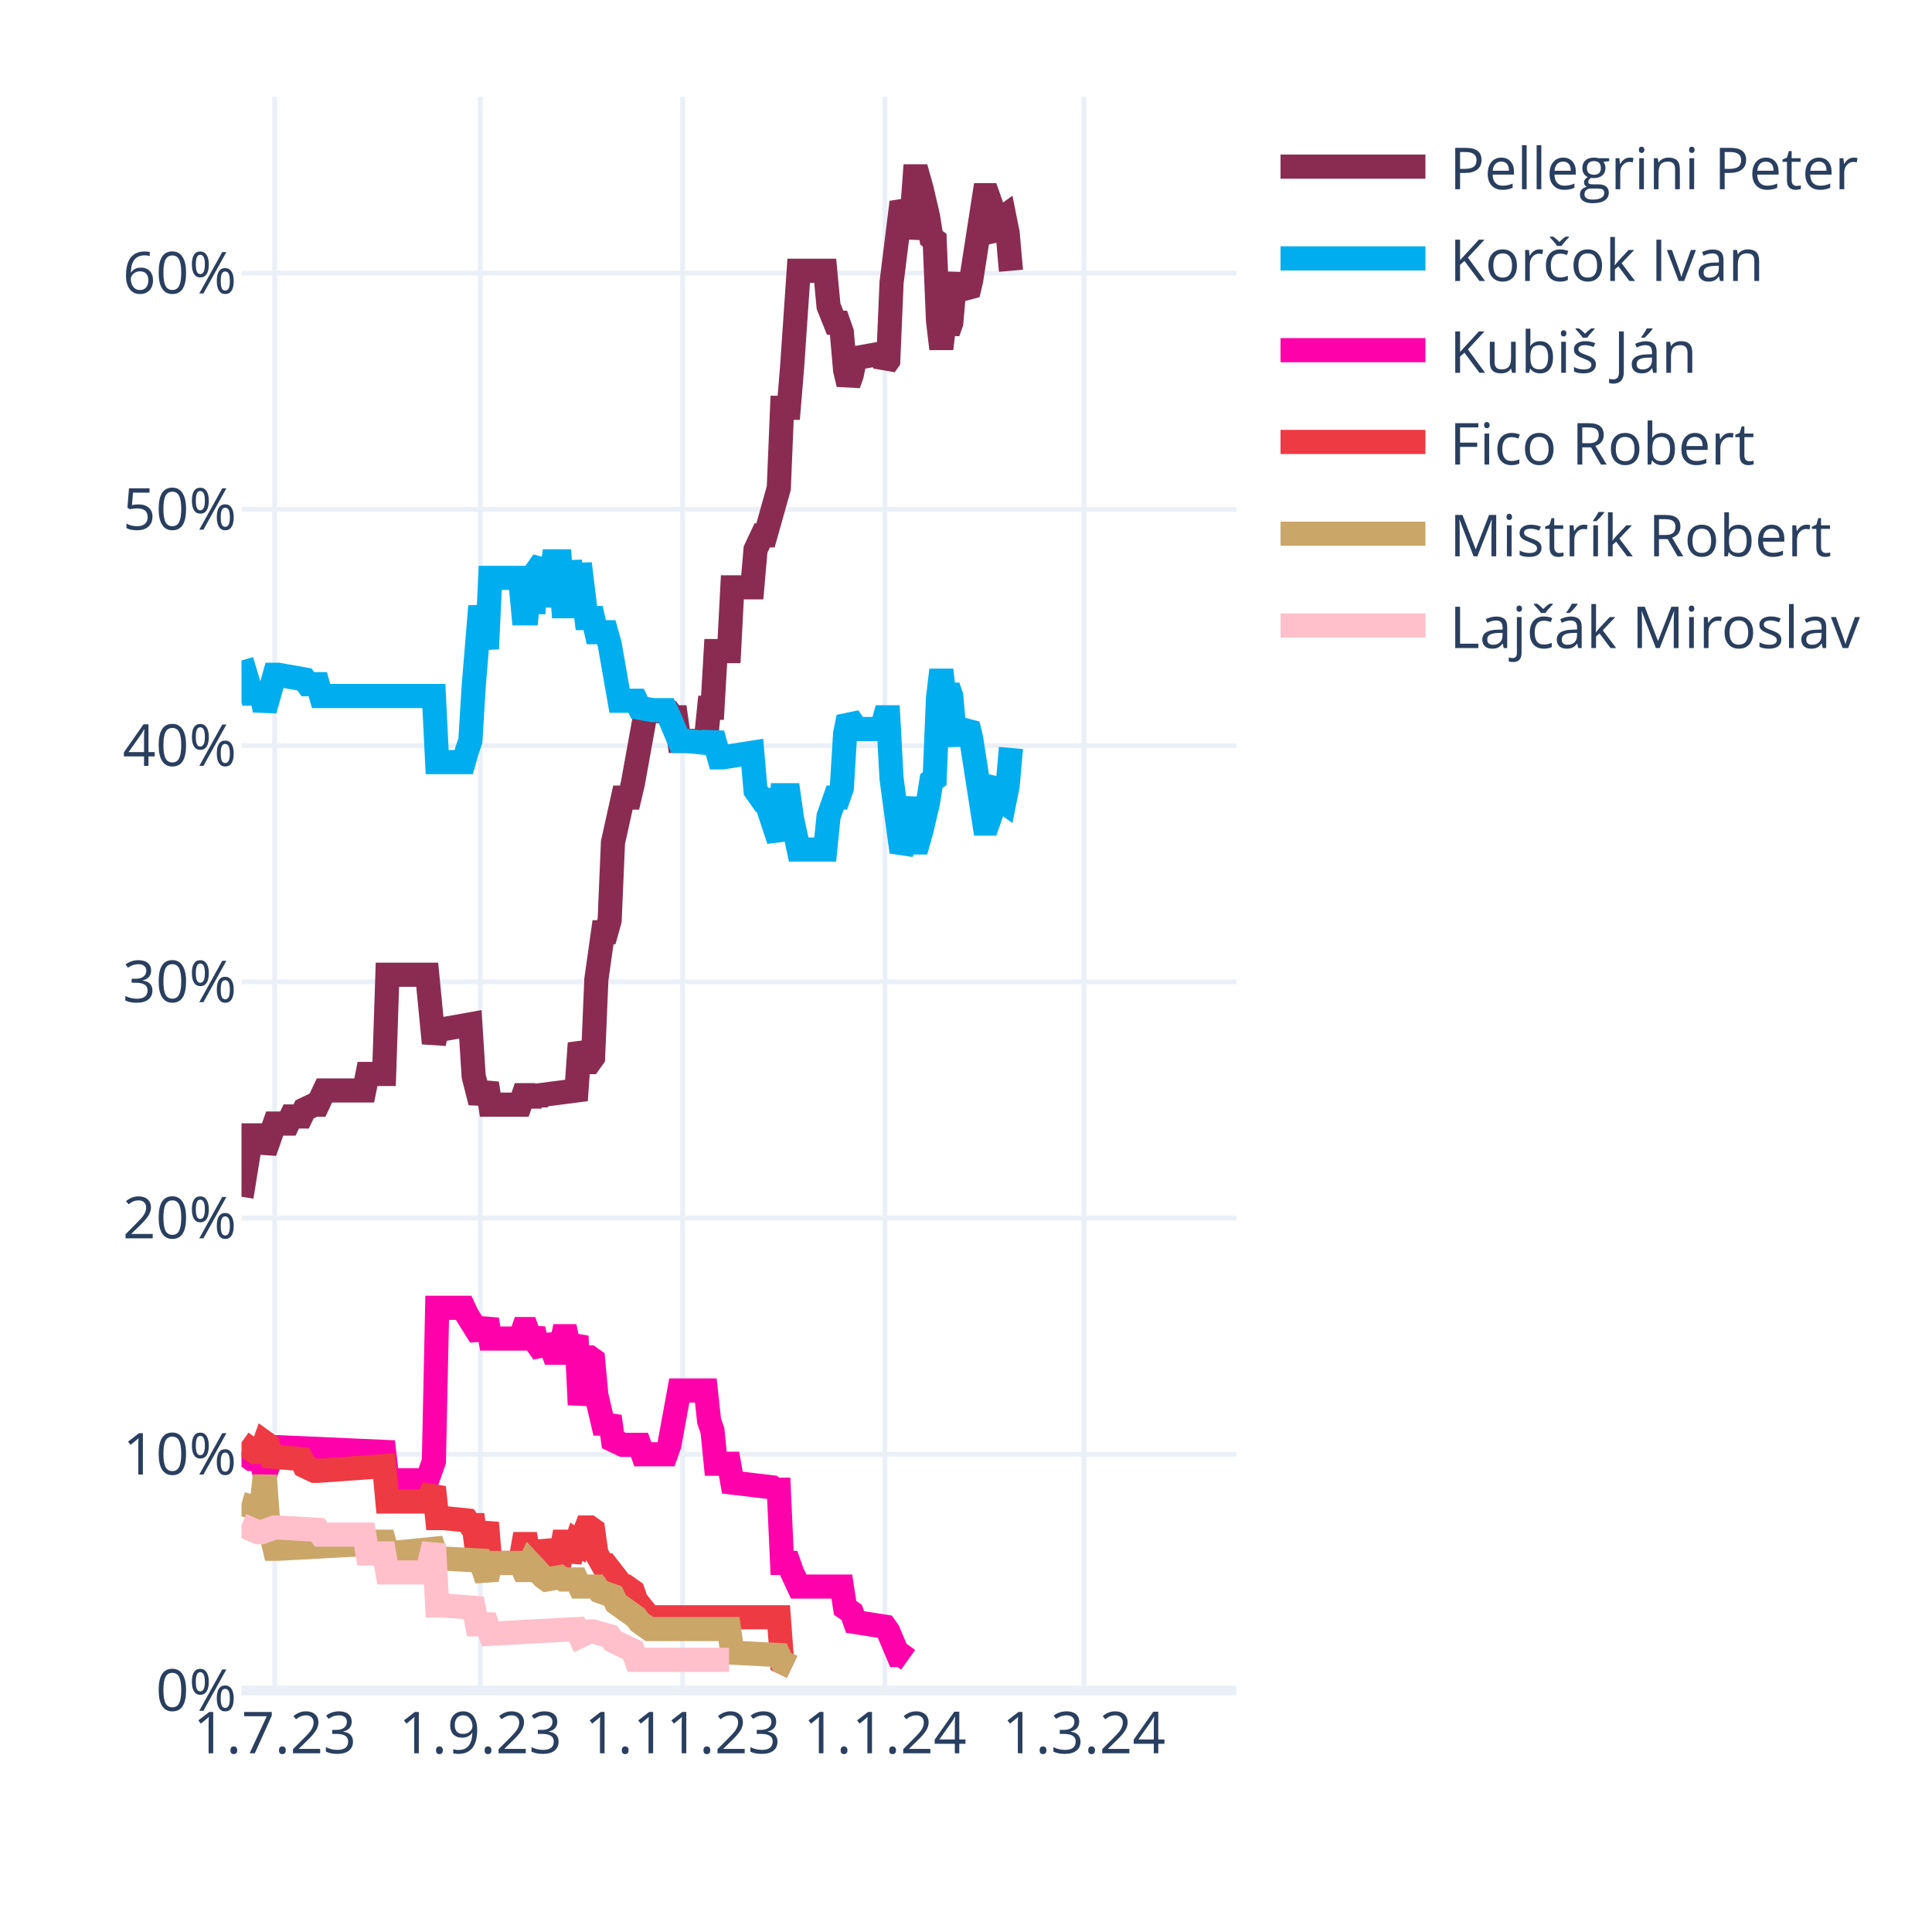
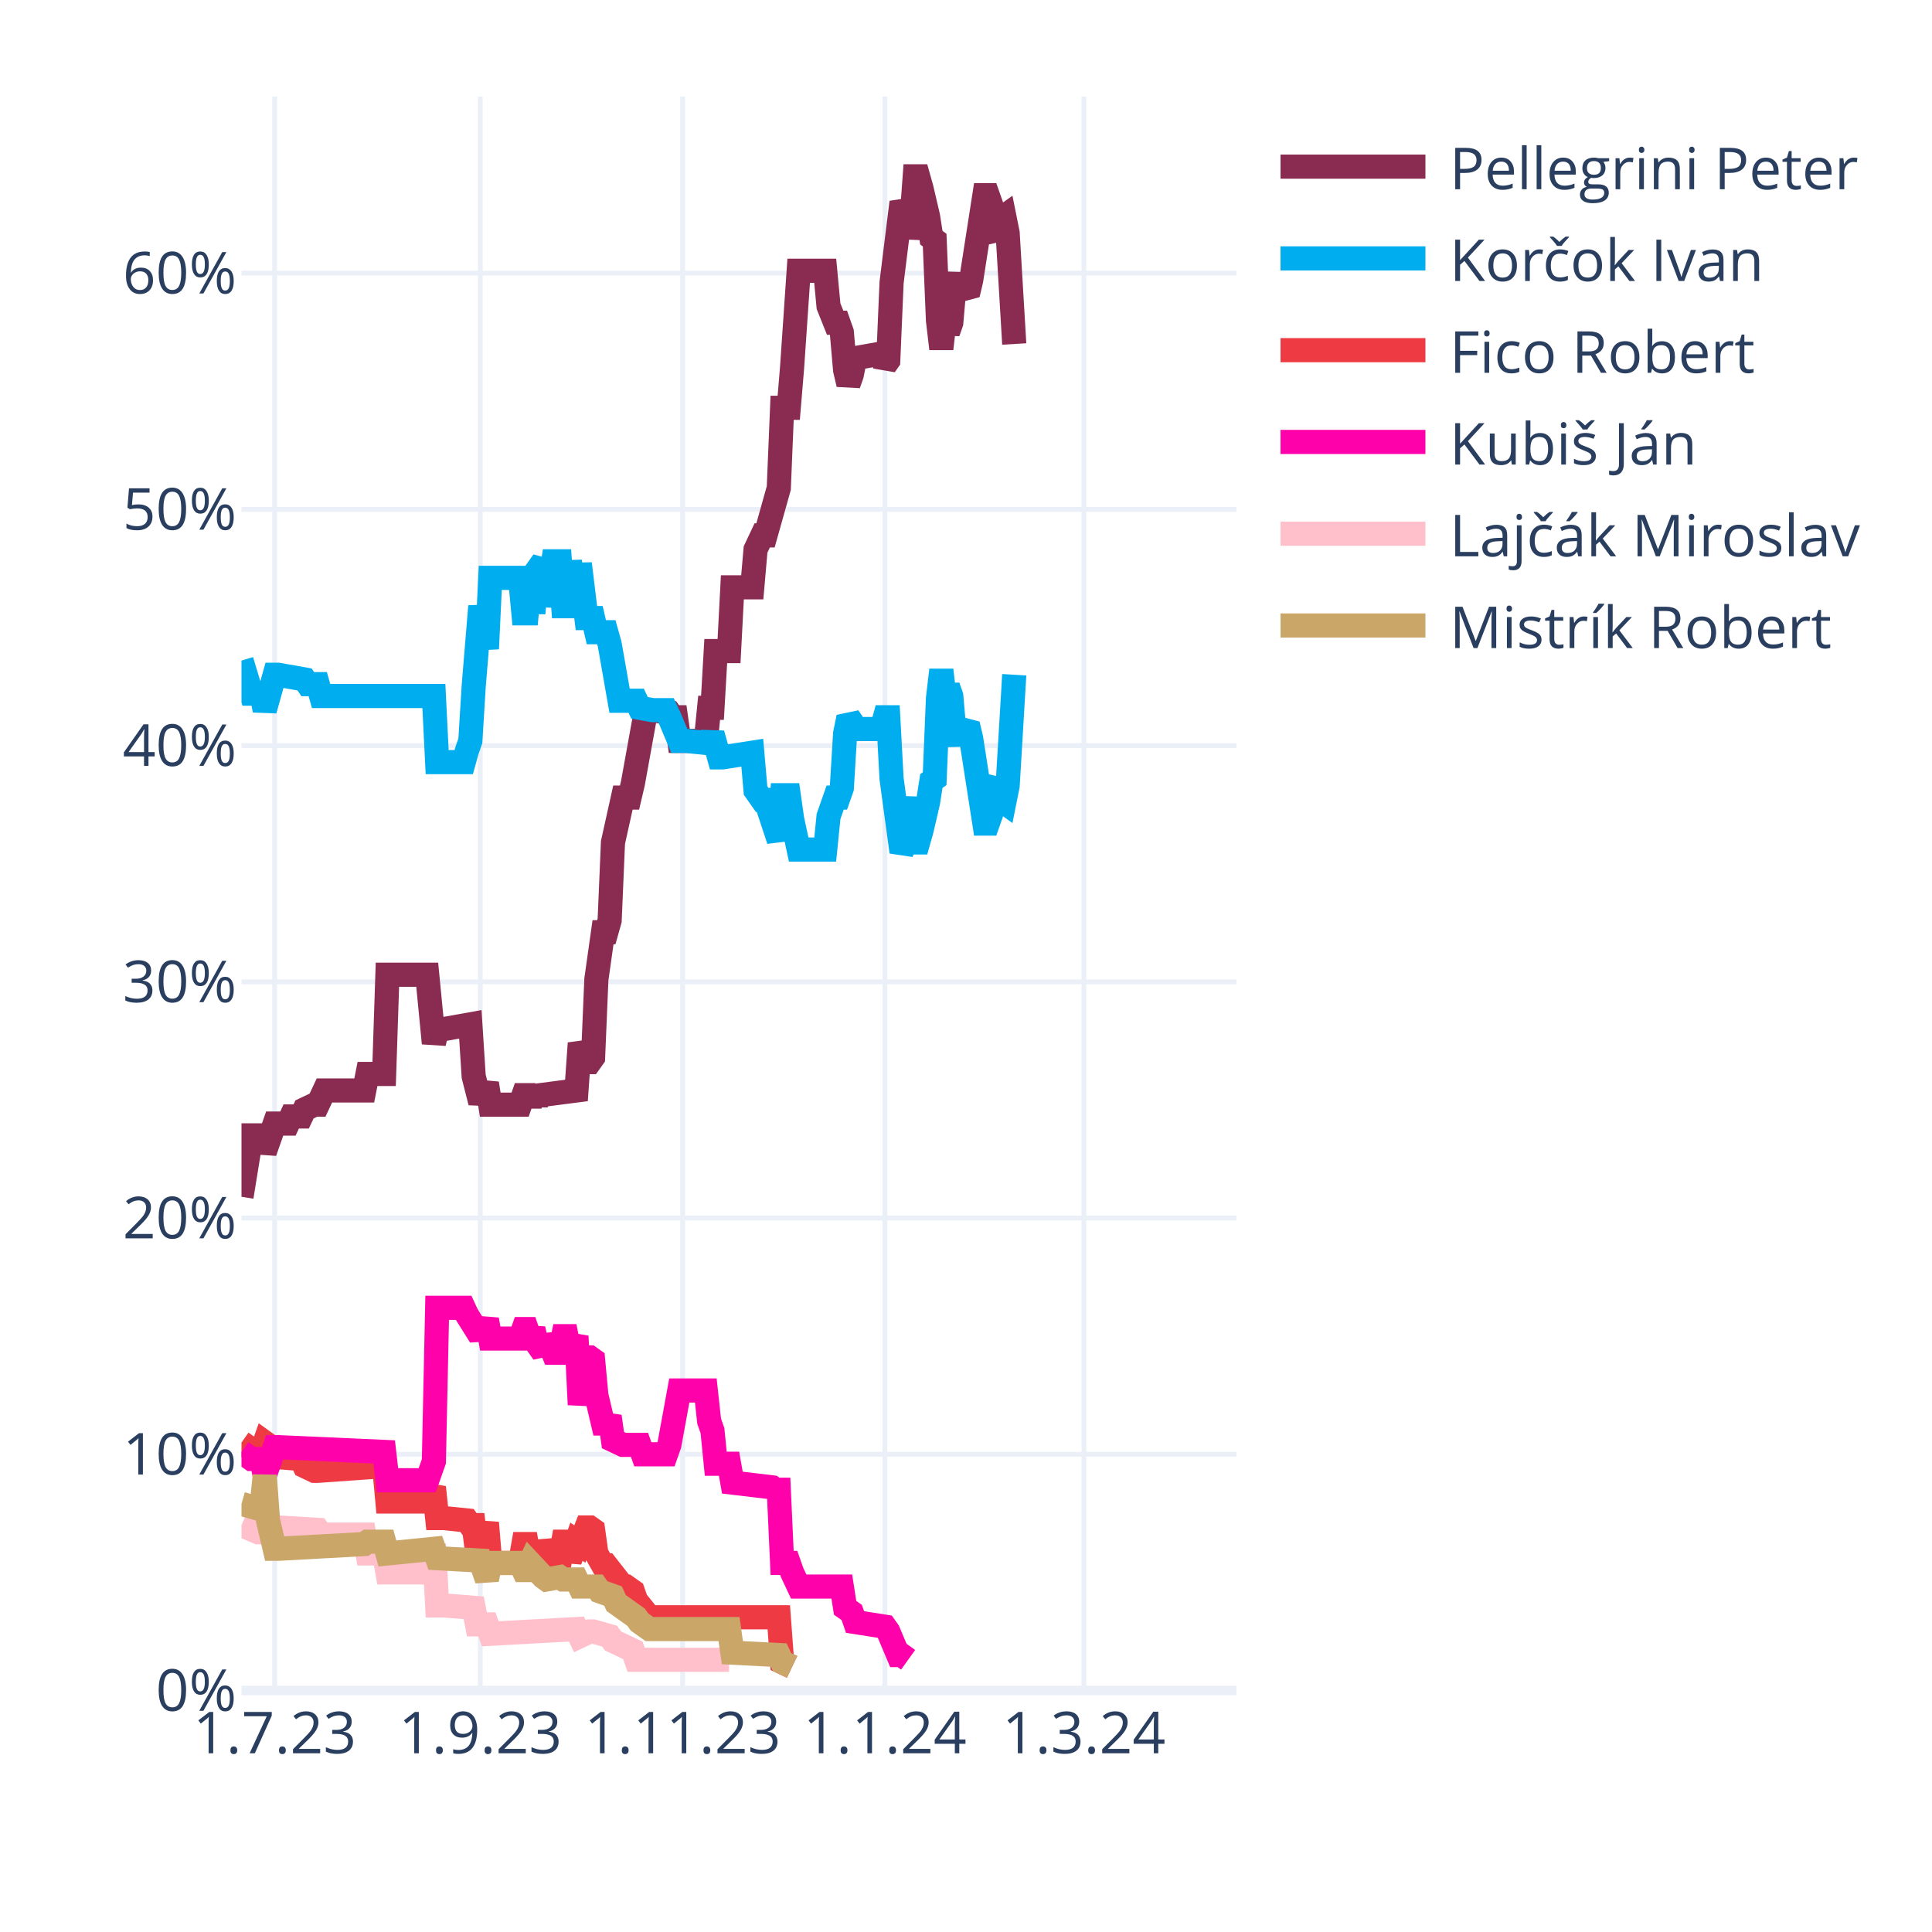
<svg xmlns="http://www.w3.org/2000/svg" class="main-svg" width="400" height="400" style="" viewBox="0 0 400 400">
  <rect x="0" y="0" width="400" height="400" style="fill: rgb(255, 255, 255); fill-opacity: 1;" />
-   <defs id="defs-dc7b6c">
+   <defs id="defs-d75176">
    <g class="clips">
-       <clipPath id="clipdc7b6cxyplot" class="plotclip">
+       <clipPath id="clipd75176xyplot" class="plotclip">
        <rect width="206" height="330" />
      </clipPath>
-       <clipPath class="axesclip" id="clipdc7b6cx">
+       <clipPath class="axesclip" id="clipd75176x">
        <rect x="50" y="0" width="206" height="400" />
      </clipPath>
-       <clipPath class="axesclip" id="clipdc7b6cy">
+       <clipPath class="axesclip" id="clipd75176y">
        <rect x="0" y="20" width="400" height="330" />
      </clipPath>
-       <clipPath class="axesclip" id="clipdc7b6cxy">
+       <clipPath class="axesclip" id="clipd75176xy">
        <rect x="50" y="20" width="206" height="330" />
      </clipPath>
    </g>
    <g class="gradients" />
    <g class="patterns" />
  </defs>
  <g class="bglayer" />
  <g class="layer-below">
    <g class="imagelayer" />
    <g class="shapelayer" />
  </g>
  <g class="cartesianlayer">
    <g class="subplot xy">
      <g class="layer-subplot">
        <g class="shapelayer" />
        <g class="imagelayer" />
      </g>
      <g class="minor-gridlayer">
        <g class="x" />
        <g class="y" />
      </g>
      <g class="gridlayer">
        <g class="x">
          <path class="xgrid crisp" transform="translate(56.87,0)" d="M0,20v330" style="stroke: rgb(235, 240, 248); stroke-opacity: 1; stroke-width: 1px;" />
          <path class="xgrid crisp" transform="translate(99.44,0)" d="M0,20v330" style="stroke: rgb(235, 240, 248); stroke-opacity: 1; stroke-width: 1px;" />
          <path class="xgrid crisp" transform="translate(141.33,0)" d="M0,20v330" style="stroke: rgb(235, 240, 248); stroke-opacity: 1; stroke-width: 1px;" />
          <path class="xgrid crisp" transform="translate(183.21,0)" d="M0,20v330" style="stroke: rgb(235, 240, 248); stroke-opacity: 1; stroke-width: 1px;" />
          <path class="xgrid crisp" transform="translate(224.41,0)" d="M0,20v330" style="stroke: rgb(235, 240, 248); stroke-opacity: 1; stroke-width: 1px;" />
        </g>
        <g class="y">
          <path class="ygrid crisp" transform="translate(0,301.09)" d="M50,0h206" style="stroke: rgb(235, 240, 248); stroke-opacity: 1; stroke-width: 1px;" />
          <path class="ygrid crisp" transform="translate(0,252.18)" d="M50,0h206" style="stroke: rgb(235, 240, 248); stroke-opacity: 1; stroke-width: 1px;" />
          <path class="ygrid crisp" transform="translate(0,203.28)" d="M50,0h206" style="stroke: rgb(235, 240, 248); stroke-opacity: 1; stroke-width: 1px;" />
          <path class="ygrid crisp" transform="translate(0,154.37)" d="M50,0h206" style="stroke: rgb(235, 240, 248); stroke-opacity: 1; stroke-width: 1px;" />
          <path class="ygrid crisp" transform="translate(0,105.46)" d="M50,0h206" style="stroke: rgb(235, 240, 248); stroke-opacity: 1; stroke-width: 1px;" />
          <path class="ygrid crisp" transform="translate(0,56.55)" d="M50,0h206" style="stroke: rgb(235, 240, 248); stroke-opacity: 1; stroke-width: 1px;" />
        </g>
      </g>
      <g class="zerolinelayer">
        <path class="yzl zl crisp" transform="translate(0,350)" d="M50,0h206" style="stroke: rgb(235, 240, 248); stroke-opacity: 1; stroke-width: 2px;" />
      </g>
      <path class="xlines-below" />
      <path class="ylines-below" />
      <g class="overlines-below" />
      <g class="xaxislayer-below" />
      <g class="yaxislayer-below" />
      <g class="overaxes-below" />
-       <g class="plot" transform="translate(50,20)" clip-path="url(#clipdc7b6cxyplot)">
+       <g class="plot" transform="translate(50,20)" clip-path="url(#clipd75176xyplot)">
        <g class="scatterlayer mlayer">
-           <g class="trace scatter trace5a4dd3" style="stroke-miterlimit: 2; opacity: 1;">
-             <g class="fills" />
-             <g class="errorbars" />
-             <g class="lines">
-               <path class="js-line" d="M0,227.78L2.06,215.07L2.75,215.07L4.12,215.07L4.81,218.49L6.87,212.62L7.55,212.62L9.61,212.62L10.3,211.15L12.36,211.15L13.05,209.69L15.11,208.71L15.79,208.71L17.17,205.77L17.85,205.77L25.41,205.77L26.09,202.35L29.53,202.35L30.21,181.81L38.45,181.81L39.83,195.99L40.51,193.06L41.89,193.06L47.38,192.08L48.07,202.84L49.44,208.22L50.13,206.26L50.81,204.31L51.5,208.71L57.68,208.71L58.37,206.75L59.05,206.75L59.74,208.71L60.43,206.75L61.11,208.22L61.8,206.75L69.35,205.77L70.04,195.99L71.41,199.9L72.1,199.9L72.79,198.93L73.47,182.79L74.85,173.01L75.53,173.01L76.22,170.56L76.91,154.42L78.97,145.13L79.65,145.13L80.34,145.13L81.03,142.19L83.77,127.03L84.46,127.03L88.58,127.52L89.27,128.5L89.95,128.5L90.64,133.39L96.13,133.39L96.82,126.54L97.51,126.54L98.19,114.8L100.94,114.8L101.63,101.6L105.75,101.6L106.43,93.77L107.81,90.84L108.49,90.84L111.24,81.06L111.93,64.43L113.3,64.43L113.99,56.12L115.36,36.06L116.05,36.06L120.85,36.06L121.54,43.4L122.91,46.82L123.6,46.82L124.29,48.78L124.97,56.6L125.66,59.54L126.35,57.58L127.03,54.16L132.53,53.18L133.21,55.63L133.9,54.65L134.59,38.51L136.65,21.88L137.33,23.35L138.02,29.22L138.71,25.79L139.39,16.5L140.08,16.5L140.77,18.95L142.14,24.81L142.83,29.22L143.51,29.71L144.2,46.33L144.89,52.2L145.57,46.33L146.26,48.78L146.95,46.82L147.63,39L148.32,37.04L149.01,39.49L150.38,40.95L151.07,38.02L153.81,20.41L154.5,20.41L155.19,22.37L155.87,28.24L156.56,29.22L157.25,25.3L157.93,24.81L158.62,28.24L159.31,36.06" style="vector-effect: none; fill: none; stroke: rgb(138, 44, 81); stroke-opacity: 1; stroke-width: 5px; opacity: 1;" />
-             </g>
-             <g class="points" />
-             <g class="text" />
-           </g>
-           <g class="trace scatter trace3534ed" style="stroke-miterlimit: 2; opacity: 1;">
-             <g class="fills" />
-             <g class="errorbars" />
-             <g class="lines">
-               <path class="js-line" d="M0,116.76L2.06,123.61L2.75,123.61L4.12,123.61L4.81,127.03L6.87,119.7L7.55,119.7L13.05,120.67L13.73,121.65L15.79,121.65L16.48,124.1L39.83,124.1L40.51,137.79L46.01,137.79L46.69,135.35L47.38,133.39L48.07,122.14L49.44,105.51L50.13,109.91L50.81,114.32L51.5,99.64L57.68,99.64L58.37,106.98L59.05,106.98L59.74,99.64L60.43,106.98L61.11,98.18L62.49,96.22L63.17,105.51L64.55,96.22L65.23,96.22L65.92,96.22L66.61,105.51L67.29,105.51L67.98,96.22L69.35,105.51L70.04,96.71L71.41,107.96L72.1,107.96L72.79,107.96L73.47,110.89L75.53,110.89L76.22,113.34L78.28,125.08L78.97,125.08L81.71,125.08L82.4,126.54L85.15,127.03L85.83,127.03L87.89,127.03L88.58,128.5L90.64,133.39L92.01,133.39L96.82,133.88L97.51,131.92L98.88,136.81L99.57,136.81L105.75,135.84L106.43,143.66L107.81,145.62L108.49,145.62L111.24,153.93L111.93,144.64L113.3,144.64L113.99,149.53L115.36,155.89L116.05,155.89L120.85,155.89L121.54,149.04L122.91,145.13L123.6,145.13L124.29,143.17L124.97,131.92L125.66,128.5L126.35,129.48L127.03,130.94L132.53,130.94L133.21,128.5L133.9,128.5L134.59,141.22L136.65,156.38L137.33,154.91L138.71,145.13L139.39,154.42L140.08,154.42L140.77,151.98L142.14,146.11L142.83,141.7L143.51,141.22L144.2,124.59L144.89,118.72L145.57,124.59L146.26,122.14L146.95,124.1L147.63,131.92L148.32,133.88L149.01,131.43L150.38,129.97L151.07,132.9L153.81,150.51L154.5,150.51L155.19,148.55L155.87,142.68L156.56,141.7L157.25,145.62L157.93,146.11L158.62,142.68L159.31,134.86" style="vector-effect: none; fill: none; stroke: rgb(0, 174, 239); stroke-opacity: 1; stroke-width: 5px; opacity: 1;" />
-             </g>
-             <g class="points" />
-             <g class="text" />
-           </g>
-           <g class="trace scatter trace536fe1" style="stroke-miterlimit: 2; opacity: 1;">
+           <g class="trace scatter tracea7bd83" style="stroke-miterlimit: 2; opacity: 1;">
+             <g class="fills" />
+             <g class="errorbars" />
+             <g class="lines">
+               <path class="js-line" d="M0,227.78L2.06,215.07L2.75,215.07L4.12,215.07L4.81,218.49L6.87,212.62L7.55,212.62L9.61,212.62L10.3,211.15L12.36,211.15L13.05,209.69L15.11,208.71L15.79,208.71L17.17,205.77L17.85,205.77L25.41,205.77L26.09,202.35L29.53,202.35L30.21,181.81L38.45,181.81L39.83,195.99L40.51,193.06L41.89,193.06L47.38,192.08L48.07,202.84L49.44,208.22L50.13,206.26L50.81,204.31L51.5,208.71L57.68,208.71L58.37,206.75L59.05,206.75L59.74,208.71L60.43,206.75L61.11,208.22L61.8,206.75L69.35,205.77L70.04,195.99L71.41,199.9L72.1,199.9L72.79,198.93L73.47,182.79L74.85,173.01L75.53,173.01L76.22,170.56L76.91,154.42L78.97,145.13L79.65,145.13L80.34,145.13L81.03,142.19L83.77,127.03L84.46,127.03L88.58,127.52L89.27,128.5L89.95,128.5L90.64,133.39L96.13,133.39L96.82,126.54L97.51,126.54L98.19,114.8L100.94,114.8L101.63,101.6L105.75,101.6L106.43,93.77L107.81,90.84L108.49,90.84L111.24,81.06L111.93,64.43L113.3,64.43L113.99,56.12L115.36,36.06L116.05,36.06L120.85,36.06L121.54,43.4L122.91,46.82L123.6,46.82L124.29,48.78L124.97,56.6L125.66,59.54L126.35,57.58L127.03,54.16L132.53,53.18L133.21,55.63L133.9,54.65L134.59,38.51L136.65,21.88L137.33,23.35L138.02,29.22L138.71,25.79L139.39,16.5L140.08,16.5L140.77,18.95L142.14,24.81L142.83,29.22L143.51,29.71L144.2,46.33L144.89,52.2L145.57,46.33L146.26,48.78L146.95,46.82L147.63,39L148.32,37.04L149.01,39.49L150.38,40.95L151.07,38.02L153.81,20.41L154.5,20.41L155.19,22.37L155.87,28.24L156.56,29.22L157.25,25.3L157.93,24.81L158.62,28.24L159.99,51.22" style="vector-effect: none; fill: none; stroke: rgb(138, 44, 81); stroke-opacity: 1; stroke-width: 5px; opacity: 1;" />
+             </g>
+             <g class="points" />
+             <g class="text" />
+           </g>
+           <g class="trace scatter traced634a7" style="stroke-miterlimit: 2; opacity: 1;">
+             <g class="fills" />
+             <g class="errorbars" />
+             <g class="lines">
+               <path class="js-line" d="M0,116.76L2.06,123.61L2.75,123.61L4.12,123.61L4.81,127.03L6.87,119.7L7.55,119.7L13.05,120.67L13.73,121.65L15.79,121.65L16.48,124.1L39.83,124.1L40.51,137.79L46.01,137.79L46.69,135.35L47.38,133.39L48.07,122.14L49.44,105.51L50.13,109.91L50.81,114.32L51.5,99.64L57.68,99.64L58.37,106.98L59.05,106.98L59.74,99.64L60.43,106.98L61.11,98.18L62.49,96.22L63.17,105.51L64.55,96.22L65.23,96.22L65.92,96.22L66.61,105.51L67.29,105.51L67.98,96.22L69.35,105.51L70.04,96.71L71.41,107.96L72.1,107.96L72.79,107.96L73.47,110.89L75.53,110.89L76.22,113.34L78.28,125.08L78.97,125.08L81.71,125.08L82.4,126.54L85.15,127.03L85.83,127.03L87.89,127.03L88.58,128.5L90.64,133.39L92.01,133.39L96.82,133.88L97.51,131.92L98.88,136.81L99.57,136.81L105.75,135.84L106.43,143.66L107.81,145.62L108.49,145.62L111.24,153.93L111.93,144.64L113.3,144.64L113.99,149.53L115.36,155.89L116.05,155.89L120.85,155.89L121.54,149.04L122.91,145.13L123.6,145.13L124.29,143.17L124.97,131.92L125.66,128.5L126.35,129.48L127.03,130.94L132.53,130.94L133.21,128.5L133.9,128.5L134.59,141.22L136.65,156.38L137.33,154.91L138.71,145.13L139.39,154.42L140.08,154.42L140.77,151.98L142.14,146.11L142.83,141.7L143.51,141.22L144.2,124.59L144.89,118.72L145.57,124.59L146.26,122.14L146.95,124.1L147.63,131.92L148.32,133.88L149.01,131.43L150.38,129.97L151.07,132.9L153.81,150.51L154.5,150.51L155.19,148.55L155.87,142.68L156.56,141.7L157.25,145.62L157.93,146.11L158.62,142.68L159.99,119.7" style="vector-effect: none; fill: none; stroke: rgb(0, 174, 239); stroke-opacity: 1; stroke-width: 5px; opacity: 1;" />
+             </g>
+             <g class="points" />
+             <g class="text" />
+           </g>
+           <g class="trace scatter tracecd64ca" style="stroke-miterlimit: 2; opacity: 1;">
+             <g class="fills" />
+             <g class="errorbars" />
+             <g class="lines">
+               <path class="js-line" d="M0,278.65L2.75,280.6L3.43,280.6L4.12,280.6L4.81,278.65L5.49,279.14L6.18,281.58L12.36,282.07L13.05,283.54L15.11,284.52L15.79,284.52L29.53,283.54L30.21,290.87L38.45,290.87L39.83,287.94L40.51,294.3L41.89,294.3L46.69,294.79L47.38,295.76L48.07,295.76L48.75,301.14L49.44,301.14L50.13,298.21L50.81,295.28L51.5,303.59L57.68,303.59L58.37,299.68L59.05,299.68L59.74,303.59L60.43,299.68L61.11,303.1L62.49,303.1L63.17,299.19L64.55,303.1L65.23,303.1L65.92,303.1L66.61,299.19L67.29,299.19L67.98,303.1L69.35,299.19L70.04,299.68L71.41,296.25L72.1,296.25L72.79,296.74L73.47,301.63L74.85,304.08L75.53,304.08L78.97,308.48L79.65,308.48L81.03,309.46L81.71,311.41L84.46,314.84L85.15,314.84L111.24,314.84L111.93,324.13L113.99,325.11" style="vector-effect: none; fill: none; stroke: rgb(238, 58, 67); stroke-opacity: 1; stroke-width: 5px; opacity: 1;" />
+             </g>
+             <g class="points" />
+             <g class="text" />
+           </g>
+           <g class="trace scatter traceafcaa7" style="stroke-miterlimit: 2; opacity: 1;">
            <g class="fills" />
            <g class="errorbars" />
            <g class="lines">
              <path class="js-line" d="M0,280.6L2.06,282.07L2.75,282.07L4.12,282.07L4.81,285.49L6.87,279.62L7.55,279.62L29.53,280.6L30.21,286.47L38.45,286.47L39.83,282.56L40.51,250.77L41.89,250.77L46.01,250.77L46.69,252.24L49.44,256.64L50.13,255.17L50.81,253.21L51.5,257.13L57.68,257.13L58.37,255.17L59.05,255.17L59.74,257.13L60.43,255.17L61.11,258.11L62.49,260.06L63.17,256.64L64.55,260.06L65.23,260.06L65.92,260.06L66.61,256.64L67.29,256.64L67.98,260.06L69.35,256.64L70.04,270.82L71.41,261.04L72.1,261.04L72.79,261.53L73.47,268.87L74.85,274.73L75.53,274.73L76.22,273.27L76.91,278.16L78.97,279.14L79.65,279.14L82.4,279.14L83.09,281.09L87.89,281.09L88.58,279.14L90.64,267.89L92.01,267.89L96.13,267.89L96.82,274.24L97.51,276.2L98.19,283.05L100.94,283.05L101.63,286.96L109.87,287.94L110.55,288.43L111.24,288.43L111.93,303.59L113.3,303.59L113.99,305.55L115.36,308.48L116.05,308.48L124.29,308.48L124.97,312.88L126.35,313.86L127.03,315.82L133.21,316.79L133.9,317.77L135.96,322.66L136.65,322.66L138.02,323.64" style="vector-effect: none; fill: none; stroke: rgb(255, 1, 170); stroke-opacity: 1; stroke-width: 5px; opacity: 1;" />
            </g>
            <g class="points" />
            <g class="text" />
          </g>
-           <g class="trace scatter trace59031c" style="stroke-miterlimit: 2; opacity: 1;">
-             <g class="fills" />
-             <g class="errorbars" />
-             <g class="lines">
-               <path class="js-line" d="M0,278.65L2.75,280.6L3.43,280.6L4.12,280.6L4.81,278.65L5.49,279.14L6.18,281.58L12.36,282.07L13.05,283.54L15.11,284.52L15.79,284.52L29.53,283.54L30.21,290.87L38.45,290.87L39.83,287.94L40.51,294.3L41.89,294.3L46.69,294.79L47.38,295.76L48.07,295.76L48.75,301.14L49.44,301.14L50.13,298.21L50.81,295.28L51.5,303.59L57.68,303.59L58.37,299.68L59.05,299.68L59.74,303.59L60.43,299.68L61.11,303.1L62.49,303.1L63.17,299.19L64.55,303.1L65.23,303.1L65.92,303.1L66.61,299.19L67.29,299.19L67.98,303.1L69.35,299.19L70.04,299.68L71.41,296.25L72.1,296.25L72.79,296.74L73.47,301.63L74.85,304.08L75.53,304.08L78.97,308.48L79.65,308.48L81.03,309.46L81.71,311.41L84.46,314.84L85.15,314.84L111.24,314.84L111.93,324.13L113.99,325.11" style="vector-effect: none; fill: none; stroke: rgb(238, 58, 67); stroke-opacity: 1; stroke-width: 5px; opacity: 1;" />
-             </g>
-             <g class="points" />
-             <g class="text" />
-           </g>
-           <g class="trace scatter trace54a082" style="stroke-miterlimit: 2; opacity: 1;">
+           <g class="trace scatter trace9bcb0b" style="stroke-miterlimit: 2; opacity: 1;">
+             <g class="fills" />
+             <g class="errorbars" />
+             <g class="lines">
+               <path class="js-line" d="M0,295.76L3.43,297.23L4.12,297.23L6.87,296.25L7.55,296.25L15.79,296.74L16.48,297.72L25.41,297.72L26.09,301.63L29.53,301.63L30.21,305.55L38.45,305.55L39.83,299.68L40.51,312.39L41.89,312.39L48.07,312.88L48.75,316.31L50.81,316.31L51.5,318.26L69.35,317.28L70.04,318.75L72.1,317.77L72.79,317.77L76.22,318.75L76.91,319.73L81.03,321.69L81.71,323.64L100.94,323.64" style="vector-effect: none; fill: none; stroke: rgb(255, 192, 203); stroke-opacity: 1; stroke-width: 5px; opacity: 1;" />
+             </g>
+             <g class="points" />
+             <g class="text" />
+           </g>
+           <g class="trace scatter trace9cd6f9" style="stroke-miterlimit: 2; opacity: 1;">
            <g class="fills" />
            <g class="errorbars" />
            <g class="lines">
              <path class="js-line" d="M0,291.36L3.43,292.34L4.12,292.34L4.81,285.49L5.49,294.79L6.87,300.66L7.55,300.66L25.41,299.68L26.09,299.19L29.53,299.19L30.21,301.63L39.83,300.66L40.51,302.61L49.44,303.1L50.13,305.06L50.81,307.01L51.5,303.59L57.68,303.59L58.37,305.06L59.05,305.06L59.74,303.59L62.49,306.52L63.17,307.01L65.92,306.52L66.61,307.01L69.35,307.01L70.04,308.48L73.47,308.48L74.16,309.46L76.91,310.44L77.59,311.9L81.71,314.84L82.4,315.82L84.46,317.28L85.15,317.28L100.94,317.28L101.63,322.17L111.24,322.66L111.93,324.13L113.99,325.11" style="vector-effect: none; fill: none; stroke: rgb(202, 166, 105); stroke-opacity: 1; stroke-width: 5px; opacity: 1;" />
-             </g>
-             <g class="points" />
-             <g class="text" />
-           </g>
-           <g class="trace scatter trace723fb7" style="stroke-miterlimit: 2; opacity: 1;">
-             <g class="fills" />
-             <g class="errorbars" />
-             <g class="lines">
-               <path class="js-line" d="M0,295.76L3.43,297.23L4.12,297.23L6.87,296.25L7.55,296.25L15.79,296.74L16.48,297.72L25.41,297.72L26.09,301.63L29.53,301.63L30.21,305.55L38.45,305.55L39.83,299.68L40.51,312.39L41.89,312.39L48.07,312.88L48.75,316.31L50.81,316.31L51.5,318.26L69.35,317.28L70.04,318.75L72.1,317.77L72.79,317.77L76.22,318.75L76.91,319.73L81.03,321.69L81.71,323.64L100.94,323.64" style="vector-effect: none; fill: none; stroke: rgb(255, 192, 203); stroke-opacity: 1; stroke-width: 5px; opacity: 1;" />
            </g>
            <g class="points" />
            <g class="text" />
          </g>
        </g>
      </g>
      <g class="overplot" />
      <path class="xlines-above crisp" d="M0,0" style="fill: none;" />
      <path class="ylines-above crisp" d="M0,0" style="fill: none;" />
      <g class="overlines-above" />
      <g class="xaxislayer-above">
        <g class="xtick">
          <text text-anchor="middle" x="0" y="363" transform="translate(56.87,0)" style="font-family: 'Open Sans', verdana, arial, sans-serif; font-size: 12px; fill: rgb(42, 63, 95); fill-opacity: 1; white-space: pre; opacity: 1;">1.7.23</text>
        </g>
        <g class="xtick">
          <text text-anchor="middle" x="0" y="363" style="font-family: 'Open Sans', verdana, arial, sans-serif; font-size: 12px; fill: rgb(42, 63, 95); fill-opacity: 1; white-space: pre; opacity: 1;" transform="translate(99.44,0)">1.9.23</text>
        </g>
        <g class="xtick">
          <text text-anchor="middle" x="0" y="363" style="font-family: 'Open Sans', verdana, arial, sans-serif; font-size: 12px; fill: rgb(42, 63, 95); fill-opacity: 1; white-space: pre; opacity: 1;" transform="translate(141.33,0)">1.11.23</text>
        </g>
        <g class="xtick">
          <text text-anchor="middle" x="0" y="363" style="font-family: 'Open Sans', verdana, arial, sans-serif; font-size: 12px; fill: rgb(42, 63, 95); fill-opacity: 1; white-space: pre; opacity: 1;" transform="translate(183.21,0)">1.1.24</text>
        </g>
        <g class="xtick">
          <text text-anchor="middle" x="0" y="363" style="font-family: 'Open Sans', verdana, arial, sans-serif; font-size: 12px; fill: rgb(42, 63, 95); fill-opacity: 1; white-space: pre; opacity: 1;" transform="translate(224.41,0)">1.3.24</text>
        </g>
      </g>
      <g class="yaxislayer-above">
        <g class="ytick">
          <text text-anchor="end" x="49" y="4.2" transform="translate(0,350)" style="font-family: 'Open Sans', verdana, arial, sans-serif; font-size: 12px; fill: rgb(42, 63, 95); fill-opacity: 1; white-space: pre; opacity: 1;">0%</text>
        </g>
        <g class="ytick">
          <text text-anchor="end" x="49" y="4.2" style="font-family: 'Open Sans', verdana, arial, sans-serif; font-size: 12px; fill: rgb(42, 63, 95); fill-opacity: 1; white-space: pre; opacity: 1;" transform="translate(0,301.09)">10%</text>
        </g>
        <g class="ytick">
          <text text-anchor="end" x="49" y="4.2" style="font-family: 'Open Sans', verdana, arial, sans-serif; font-size: 12px; fill: rgb(42, 63, 95); fill-opacity: 1; white-space: pre; opacity: 1;" transform="translate(0,252.18)">20%</text>
        </g>
        <g class="ytick">
          <text text-anchor="end" x="49" y="4.2" style="font-family: 'Open Sans', verdana, arial, sans-serif; font-size: 12px; fill: rgb(42, 63, 95); fill-opacity: 1; white-space: pre; opacity: 1;" transform="translate(0,203.28)">30%</text>
        </g>
        <g class="ytick">
          <text text-anchor="end" x="49" y="4.2" style="font-family: 'Open Sans', verdana, arial, sans-serif; font-size: 12px; fill: rgb(42, 63, 95); fill-opacity: 1; white-space: pre; opacity: 1;" transform="translate(0,154.37)">40%</text>
        </g>
        <g class="ytick">
          <text text-anchor="end" x="49" y="4.2" style="font-family: 'Open Sans', verdana, arial, sans-serif; font-size: 12px; fill: rgb(42, 63, 95); fill-opacity: 1; white-space: pre; opacity: 1;" transform="translate(0,105.46)">50%</text>
        </g>
        <g class="ytick">
          <text text-anchor="end" x="49" y="4.2" style="font-family: 'Open Sans', verdana, arial, sans-serif; font-size: 12px; fill: rgb(42, 63, 95); fill-opacity: 1; white-space: pre; opacity: 1;" transform="translate(0,56.55)">60%</text>
        </g>
      </g>
      <g class="overaxes-above" />
    </g>
  </g>
  <g class="polarlayer" />
  <g class="smithlayer" />
  <g class="ternarylayer" />
  <g class="geolayer" />
  <g class="funnelarealayer" />
  <g class="pielayer" />
  <g class="iciclelayer" />
  <g class="treemaplayer" />
  <g class="sunburstlayer" />
  <g class="glimages" />
-   <defs id="topdefs-dc7b6c">
+   <defs id="topdefs-d75176">
    <g class="clips" />
-     <clipPath id="legenddc7b6c">
+     <clipPath id="legendd75176">
      <rect width="128" height="124" x="0" y="0" />
    </clipPath>
  </defs>
  <g class="layer-above">
    <g class="imagelayer" />
    <g class="shapelayer" />
  </g>
  <g class="infolayer">
    <g class="legend" pointer-events="all" transform="translate(260.12,20)">
      <rect class="bg" shape-rendering="crispEdges" width="128" height="124" x="0" y="0" style="stroke: rgb(68, 68, 68); stroke-opacity: 1; fill: rgb(255, 255, 255); fill-opacity: 1; stroke-width: 0px;" />
-       <g class="scrollbox" transform="" clip-path="url(#legenddc7b6c)">
+       <g class="scrollbox" transform="" clip-path="url(#legendd75176)">
        <g class="groups">
          <g class="traces" transform="translate(0,14.5)" style="opacity: 1;">
            <text class="legendtext" text-anchor="start" x="40" y="4.68" style="font-family: 'Open Sans', verdana, arial, sans-serif; font-size: 12px; fill: rgb(42, 63, 95); fill-opacity: 1; white-space: pre;">Pellegrini Peter</text>
            <g class="layers" style="opacity: 1;">
              <g class="legendfill" />
              <g class="legendlines">
                <path class="js-line" d="M5,0h30" style="fill: none; stroke: rgb(138, 44, 81); stroke-opacity: 1; stroke-width: 5px;" />
              </g>
              <g class="legendsymbols">
                <g class="legendpoints" />
              </g>
            </g>
            <rect class="legendtoggle" x="0" y="-9.5" width="122.703" height="19" style="fill: rgb(0, 0, 0); fill-opacity: 0;" />
          </g>
          <g class="traces" transform="translate(0,33.5)" style="opacity: 1;">
            <text class="legendtext" text-anchor="start" x="40" y="4.68" style="font-family: 'Open Sans', verdana, arial, sans-serif; font-size: 12px; fill: rgb(42, 63, 95); fill-opacity: 1; white-space: pre;">Korčok Ivan</text>
            <g class="layers" style="opacity: 1;">
              <g class="legendfill" />
              <g class="legendlines">
                <path class="js-line" d="M5,0h30" style="fill: none; stroke: rgb(0, 174, 239); stroke-opacity: 1; stroke-width: 5px;" />
              </g>
              <g class="legendsymbols">
                <g class="legendpoints" />
              </g>
            </g>
            <rect class="legendtoggle" x="0" y="-9.5" width="122.703" height="19" style="fill: rgb(0, 0, 0); fill-opacity: 0;" />
          </g>
          <g class="traces" transform="translate(0,52.5)" style="opacity: 1;">
+             <text class="legendtext" text-anchor="start" x="40" y="4.68" style="font-family: 'Open Sans', verdana, arial, sans-serif; font-size: 12px; fill: rgb(42, 63, 95); fill-opacity: 1; white-space: pre;">Fico Robert</text>
+             <g class="layers" style="opacity: 1;">
+               <g class="legendfill" />
+               <g class="legendlines">
+                 <path class="js-line" d="M5,0h30" style="fill: none; stroke: rgb(238, 58, 67); stroke-opacity: 1; stroke-width: 5px;" />
+               </g>
+               <g class="legendsymbols">
+                 <g class="legendpoints" />
+               </g>
+             </g>
+             <rect class="legendtoggle" x="0" y="-9.5" width="122.703" height="19" style="fill: rgb(0, 0, 0); fill-opacity: 0;" />
+           </g>
+           <g class="traces" transform="translate(0,71.5)" style="opacity: 1;">
            <text class="legendtext" text-anchor="start" x="40" y="4.68" style="font-family: 'Open Sans', verdana, arial, sans-serif; font-size: 12px; fill: rgb(42, 63, 95); fill-opacity: 1; white-space: pre;">Kubiš Ján</text>
            <g class="layers" style="opacity: 1;">
              <g class="legendfill" />
              <g class="legendlines">
                <path class="js-line" d="M5,0h30" style="fill: none; stroke: rgb(255, 1, 170); stroke-opacity: 1; stroke-width: 5px;" />
              </g>
              <g class="legendsymbols">
                <g class="legendpoints" />
              </g>
            </g>
            <rect class="legendtoggle" x="0" y="-9.5" width="122.703" height="19" style="fill: rgb(0, 0, 0); fill-opacity: 0;" />
          </g>
-           <g class="traces" transform="translate(0,71.5)" style="opacity: 1;">
-             <text class="legendtext" text-anchor="start" x="40" y="4.68" style="font-family: 'Open Sans', verdana, arial, sans-serif; font-size: 12px; fill: rgb(42, 63, 95); fill-opacity: 1; white-space: pre;">Fico Robert</text>
-             <g class="layers" style="opacity: 1;">
-               <g class="legendfill" />
-               <g class="legendlines">
-                 <path class="js-line" d="M5,0h30" style="fill: none; stroke: rgb(238, 58, 67); stroke-opacity: 1; stroke-width: 5px;" />
-               </g>
-               <g class="legendsymbols">
-                 <g class="legendpoints" />
-               </g>
-             </g>
-             <rect class="legendtoggle" x="0" y="-9.5" width="122.703" height="19" style="fill: rgb(0, 0, 0); fill-opacity: 0;" />
-           </g>
          <g class="traces" transform="translate(0,90.5)" style="opacity: 1;">
+             <text class="legendtext" text-anchor="start" x="40" y="4.68" style="font-family: 'Open Sans', verdana, arial, sans-serif; font-size: 12px; fill: rgb(42, 63, 95); fill-opacity: 1; white-space: pre;">Lajčák Miroslav</text>
+             <g class="layers" style="opacity: 1;">
+               <g class="legendfill" />
+               <g class="legendlines">
+                 <path class="js-line" d="M5,0h30" style="fill: none; stroke: rgb(255, 192, 203); stroke-opacity: 1; stroke-width: 5px;" />
+               </g>
+               <g class="legendsymbols">
+                 <g class="legendpoints" />
+               </g>
+             </g>
+             <rect class="legendtoggle" x="0" y="-9.5" width="122.703" height="19" style="fill: rgb(0, 0, 0); fill-opacity: 0;" />
+           </g>
+           <g class="traces" transform="translate(0,109.5)" style="opacity: 1;">
            <text class="legendtext" text-anchor="start" x="40" y="4.68" style="font-family: 'Open Sans', verdana, arial, sans-serif; font-size: 12px; fill: rgb(42, 63, 95); fill-opacity: 1; white-space: pre;">Mistrík Robert</text>
            <g class="layers" style="opacity: 1;">
              <g class="legendfill" />
              <g class="legendlines">
                <path class="js-line" d="M5,0h30" style="fill: none; stroke: rgb(202, 166, 105); stroke-opacity: 1; stroke-width: 5px;" />
-               </g>
-               <g class="legendsymbols">
-                 <g class="legendpoints" />
-               </g>
-             </g>
-             <rect class="legendtoggle" x="0" y="-9.5" width="122.703" height="19" style="fill: rgb(0, 0, 0); fill-opacity: 0;" />
-           </g>
-           <g class="traces" transform="translate(0,109.5)" style="opacity: 1;">
-             <text class="legendtext" text-anchor="start" x="40" y="4.68" style="font-family: 'Open Sans', verdana, arial, sans-serif; font-size: 12px; fill: rgb(42, 63, 95); fill-opacity: 1; white-space: pre;">Lajčák Miroslav</text>
-             <g class="layers" style="opacity: 1;">
-               <g class="legendfill" />
-               <g class="legendlines">
-                 <path class="js-line" d="M5,0h30" style="fill: none; stroke: rgb(255, 192, 203); stroke-opacity: 1; stroke-width: 5px;" />
              </g>
              <g class="legendsymbols">
                <g class="legendpoints" />
              </g>
            </g>
            <rect class="legendtoggle" x="0" y="-9.5" width="122.703" height="19" style="fill: rgb(0, 0, 0); fill-opacity: 0;" />
          </g>
        </g>
      </g>
      <rect class="scrollbar" rx="20" ry="3" width="0" height="0" x="0" y="0" style="fill: rgb(128, 139, 164); fill-opacity: 1;" />
    </g>
    <g class="g-gtitle" />
    <g class="g-xtitle" />
    <g class="g-ytitle" />
  </g>
</svg>
